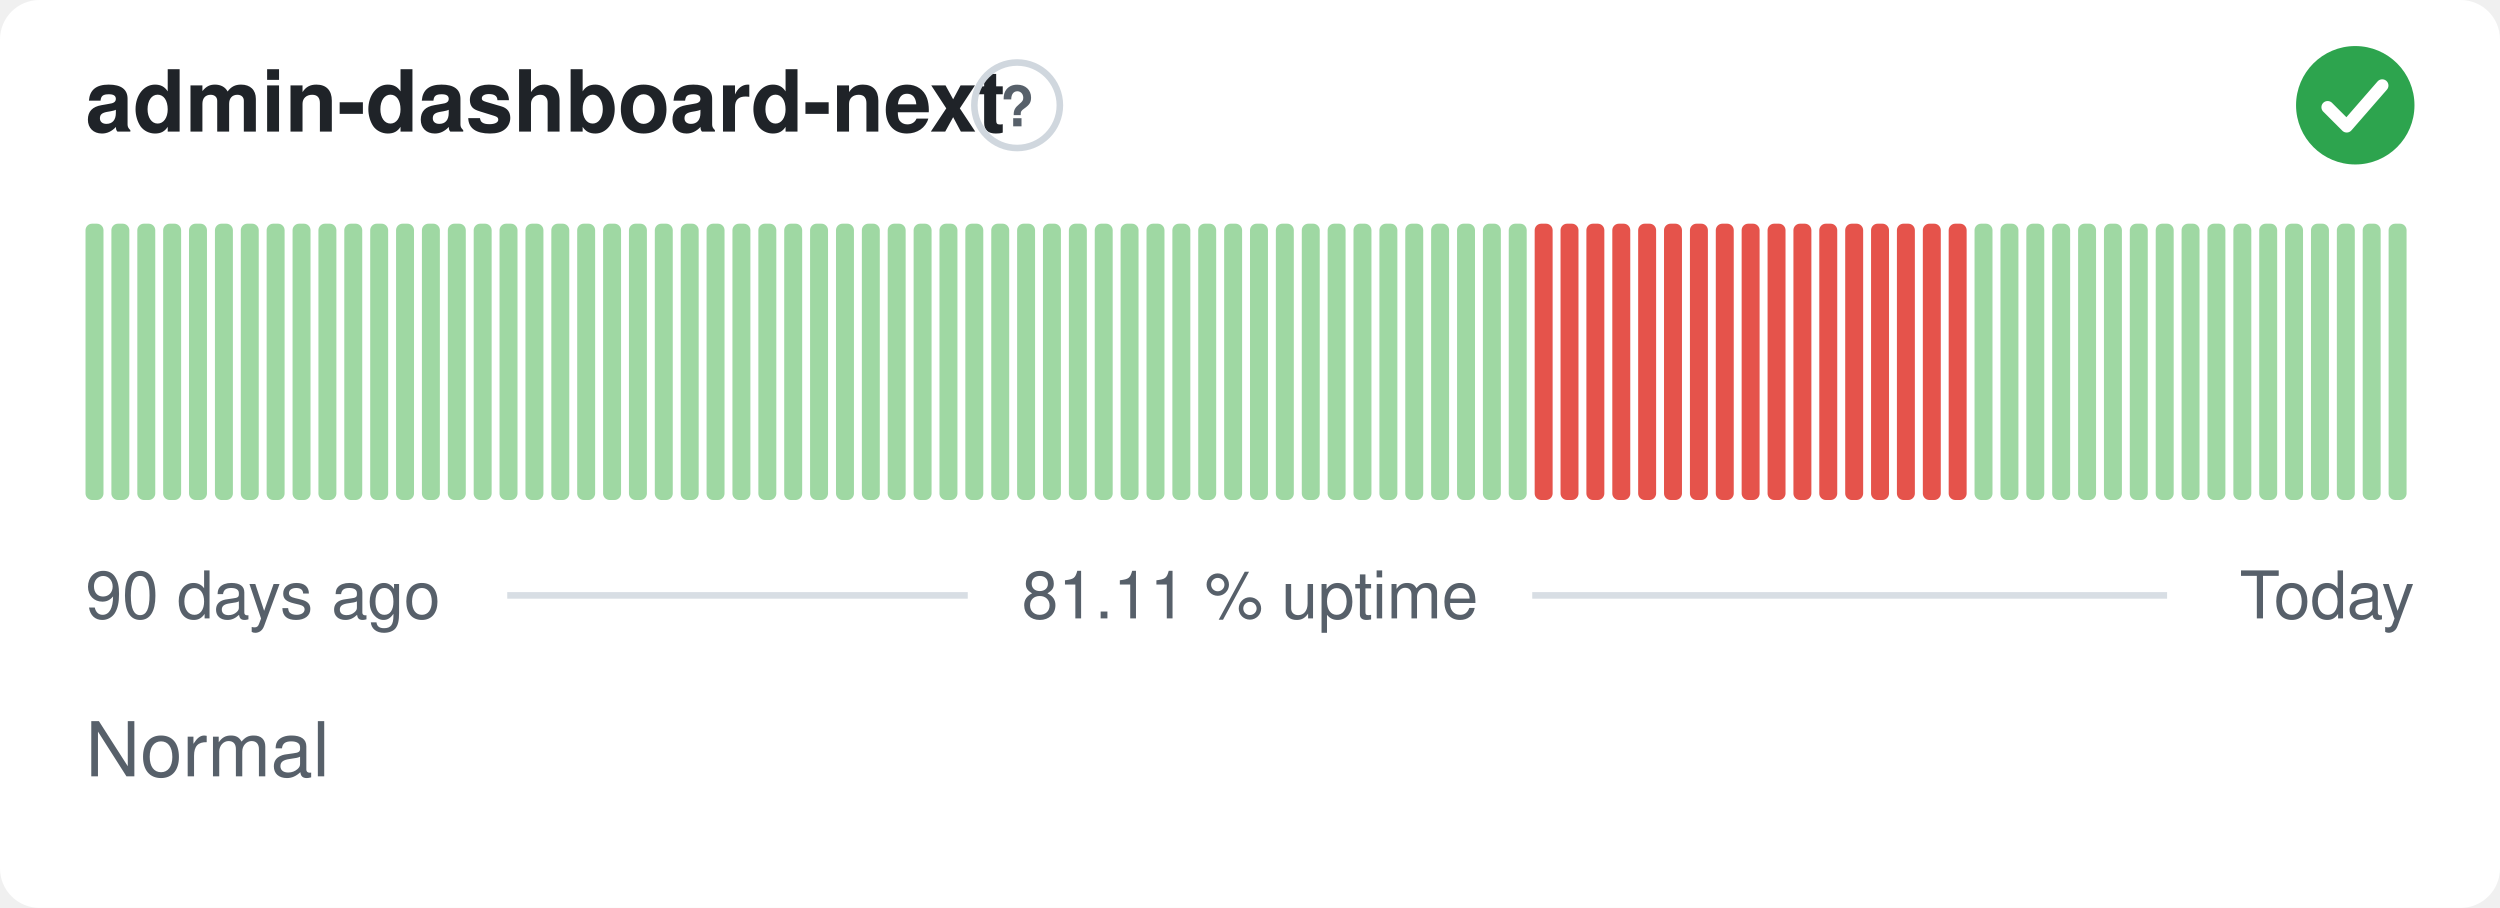
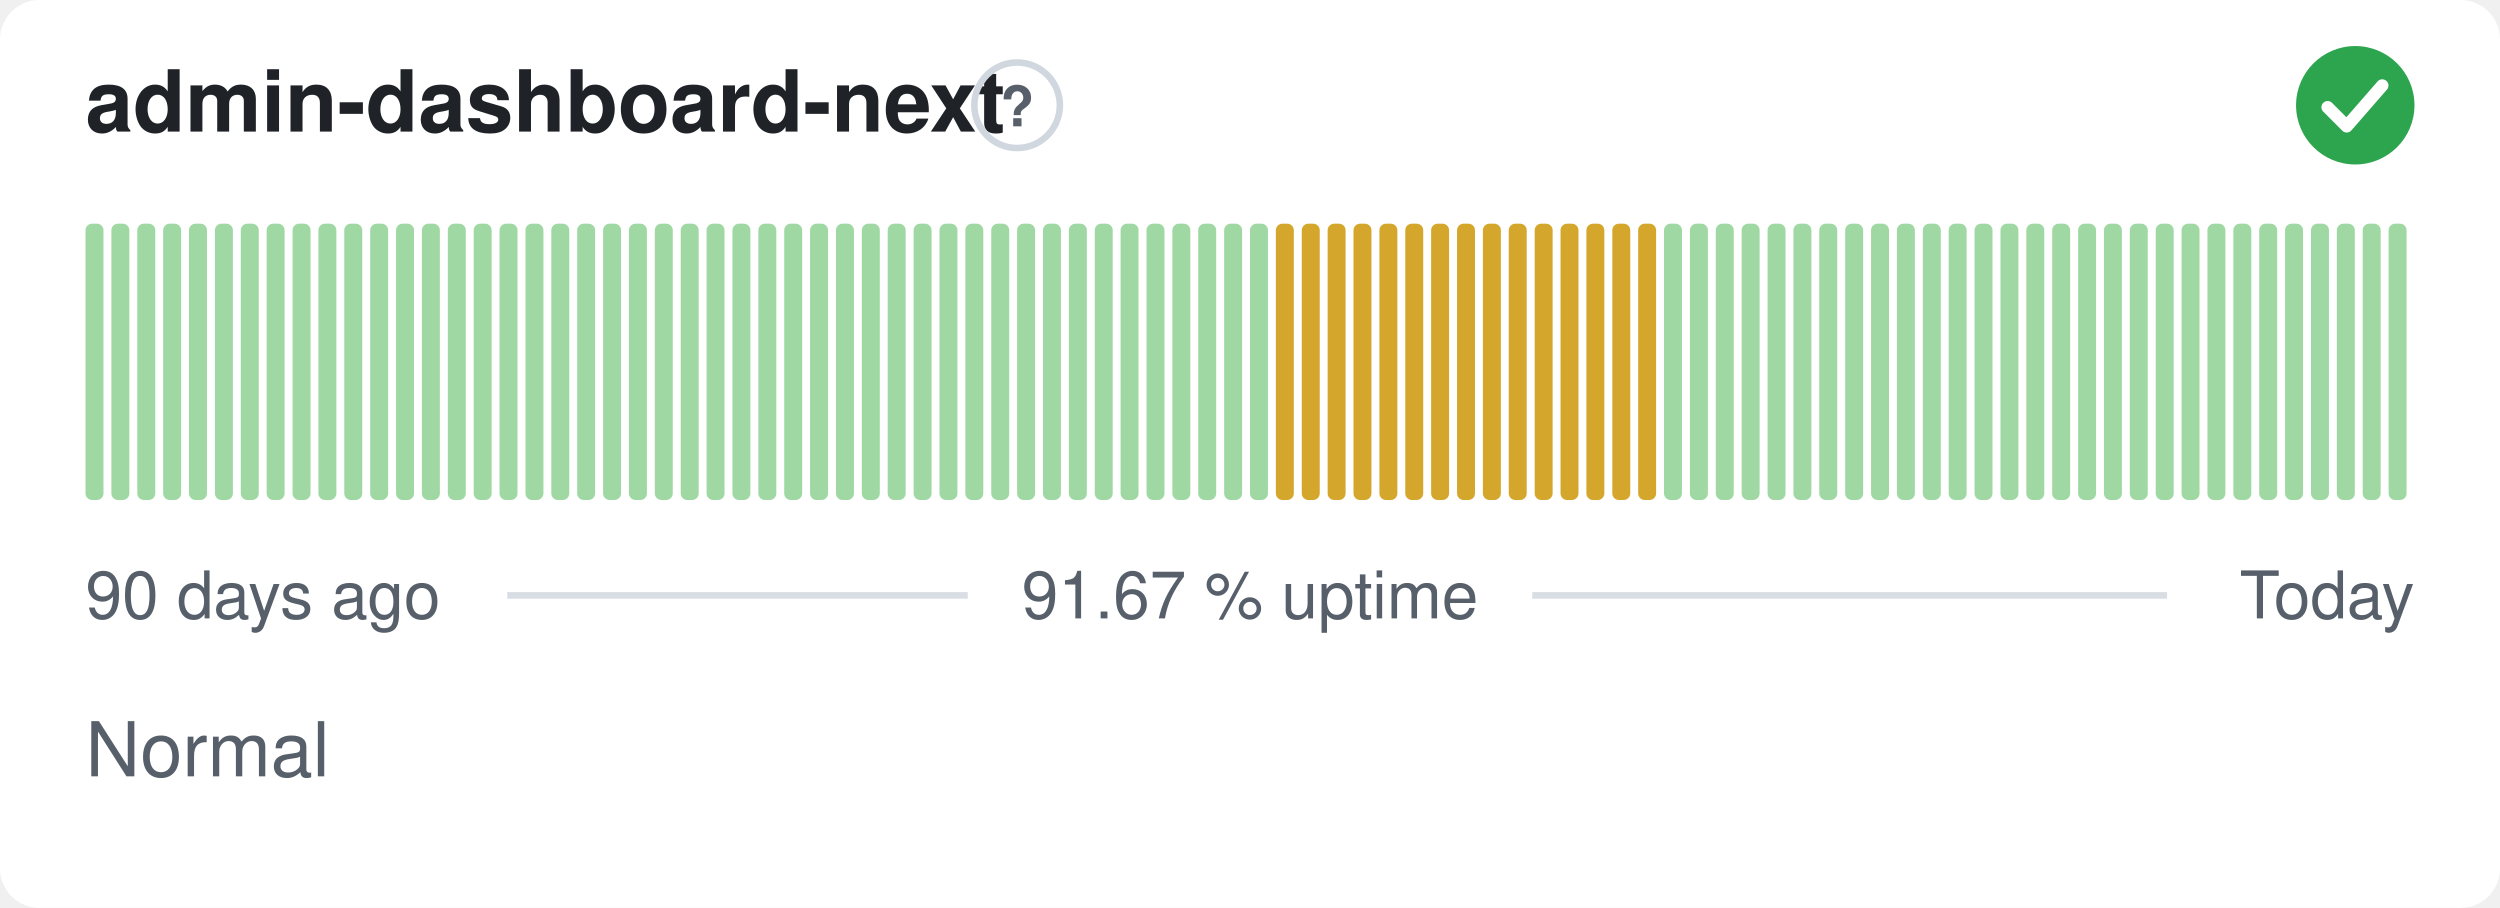
- <svg xmlns="http://www.w3.org/2000/svg" width="380" height="138" viewBox="0 0 380 138" role="img" aria-label="admin-dashboard-next: Normal, 81.11 % uptime over the last 90 days" font-family="-apple-system,BlinkMacSystemFont,'Segoe UI',Helvetica,Arial,sans-serif">
+ <svg xmlns="http://www.w3.org/2000/svg" width="380" height="138" viewBox="0 0 380 138" role="img" aria-label="admin-dashboard-next: Normal, 91.67 % uptime over the last 90 days" font-family="-apple-system,BlinkMacSystemFont,'Segoe UI',Helvetica,Arial,sans-serif">
  <style>
    @media (prefers-color-scheme: dark) {
      .bg { fill: #0d1117 }
      .title { fill: #e6edf3 }
      .muted { fill: #8b949e }
      .hint { stroke: #30363d }
      .rule { stroke: #30363d }
      .nodata { fill: #21262d }
    }
  </style>
  <rect class="bg" width="380" height="138" rx="6" fill="#ffffff" />
  <text class="title" x="13" y="20" font-size="13" font-weight="600" fill="#1f2328">admin-dashboard-next</text>
  <circle class="hint" cx="154.6" cy="16" r="6.5" fill="none" stroke="#d0d7de" stroke-width="1" />
  <text class="muted" x="154.6" y="19.2" text-anchor="middle" font-size="8.5" font-weight="700" fill="#57606a">?</text>
  <circle cx="358" cy="16" r="9" fill="#2da44e" />
  <path d="M353.80 16.30l2.90 2.90 5.40 -6.20" fill="none" stroke="#fff" stroke-width="1.89" stroke-linecap="round" stroke-linejoin="round" />
  <rect x="13.00" y="34.00" width="2.73" height="42.00" rx="1" fill="#9fd8a3" />
  <rect x="16.93" y="34.00" width="2.73" height="42.00" rx="1" fill="#9fd8a3" />
  <rect x="20.87" y="34.00" width="2.73" height="42.00" rx="1" fill="#9fd8a3" />
  <rect x="24.80" y="34.00" width="2.73" height="42.00" rx="1" fill="#9fd8a3" />
  <rect x="28.73" y="34.00" width="2.73" height="42.00" rx="1" fill="#9fd8a3" />
  <rect x="32.67" y="34.00" width="2.73" height="42.00" rx="1" fill="#9fd8a3" />
  <rect x="36.60" y="34.00" width="2.73" height="42.00" rx="1" fill="#9fd8a3" />
  <rect x="40.53" y="34.00" width="2.73" height="42.00" rx="1" fill="#9fd8a3" />
  <rect x="44.47" y="34.00" width="2.73" height="42.00" rx="1" fill="#9fd8a3" />
  <rect x="48.40" y="34.00" width="2.73" height="42.00" rx="1" fill="#9fd8a3" />
  <rect x="52.33" y="34.00" width="2.73" height="42.00" rx="1" fill="#9fd8a3" />
  <rect x="56.27" y="34.00" width="2.73" height="42.00" rx="1" fill="#9fd8a3" />
  <rect x="60.20" y="34.00" width="2.73" height="42.00" rx="1" fill="#9fd8a3" />
  <rect x="64.13" y="34.00" width="2.73" height="42.00" rx="1" fill="#9fd8a3" />
  <rect x="68.07" y="34.00" width="2.73" height="42.00" rx="1" fill="#9fd8a3" />
  <rect x="72.00" y="34.00" width="2.73" height="42.00" rx="1" fill="#9fd8a3" />
  <rect x="75.93" y="34.00" width="2.73" height="42.00" rx="1" fill="#9fd8a3" />
  <rect x="79.87" y="34.00" width="2.73" height="42.00" rx="1" fill="#9fd8a3" />
  <rect x="83.80" y="34.00" width="2.73" height="42.00" rx="1" fill="#9fd8a3" />
  <rect x="87.73" y="34.00" width="2.73" height="42.00" rx="1" fill="#9fd8a3" />
  <rect x="91.67" y="34.00" width="2.73" height="42.00" rx="1" fill="#9fd8a3" />
  <rect x="95.60" y="34.00" width="2.73" height="42.00" rx="1" fill="#9fd8a3" />
  <rect x="99.53" y="34.00" width="2.73" height="42.00" rx="1" fill="#9fd8a3" />
  <rect x="103.47" y="34.00" width="2.73" height="42.00" rx="1" fill="#9fd8a3" />
  <rect x="107.40" y="34.00" width="2.73" height="42.00" rx="1" fill="#9fd8a3" />
  <rect x="111.33" y="34.00" width="2.73" height="42.00" rx="1" fill="#9fd8a3" />
  <rect x="115.27" y="34.00" width="2.73" height="42.00" rx="1" fill="#9fd8a3" />
  <rect x="119.20" y="34.00" width="2.73" height="42.00" rx="1" fill="#9fd8a3" />
  <rect x="123.13" y="34.00" width="2.73" height="42.00" rx="1" fill="#9fd8a3" />
  <rect x="127.07" y="34.00" width="2.73" height="42.00" rx="1" fill="#9fd8a3" />
  <rect x="131.00" y="34.00" width="2.73" height="42.00" rx="1" fill="#9fd8a3" />
  <rect x="134.93" y="34.00" width="2.73" height="42.00" rx="1" fill="#9fd8a3" />
  <rect x="138.87" y="34.00" width="2.73" height="42.00" rx="1" fill="#9fd8a3" />
  <rect x="142.80" y="34.00" width="2.73" height="42.00" rx="1" fill="#9fd8a3" />
  <rect x="146.73" y="34.00" width="2.73" height="42.00" rx="1" fill="#9fd8a3" />
  <rect x="150.67" y="34.00" width="2.73" height="42.00" rx="1" fill="#9fd8a3" />
  <rect x="154.60" y="34.00" width="2.73" height="42.00" rx="1" fill="#9fd8a3" />
  <rect x="158.53" y="34.00" width="2.73" height="42.00" rx="1" fill="#9fd8a3" />
  <rect x="162.47" y="34.00" width="2.73" height="42.00" rx="1" fill="#9fd8a3" />
  <rect x="166.40" y="34.00" width="2.73" height="42.00" rx="1" fill="#9fd8a3" />
  <rect x="170.33" y="34.00" width="2.73" height="42.00" rx="1" fill="#9fd8a3" />
  <rect x="174.27" y="34.00" width="2.73" height="42.00" rx="1" fill="#9fd8a3" />
  <rect x="178.20" y="34.00" width="2.73" height="42.00" rx="1" fill="#9fd8a3" />
  <rect x="182.13" y="34.00" width="2.73" height="42.00" rx="1" fill="#9fd8a3" />
  <rect x="186.07" y="34.00" width="2.73" height="42.00" rx="1" fill="#9fd8a3" />
  <rect x="190.00" y="34.00" width="2.73" height="42.00" rx="1" fill="#9fd8a3" />
-   <rect x="193.93" y="34.00" width="2.73" height="42.00" rx="1" fill="#9fd8a3" />
-   <rect x="197.87" y="34.00" width="2.73" height="42.00" rx="1" fill="#9fd8a3" />
-   <rect x="201.80" y="34.00" width="2.73" height="42.00" rx="1" fill="#9fd8a3" />
-   <rect x="205.73" y="34.00" width="2.73" height="42.00" rx="1" fill="#9fd8a3" />
-   <rect x="209.67" y="34.00" width="2.73" height="42.00" rx="1" fill="#9fd8a3" />
-   <rect x="213.60" y="34.00" width="2.73" height="42.00" rx="1" fill="#9fd8a3" />
-   <rect x="217.53" y="34.00" width="2.73" height="42.00" rx="1" fill="#9fd8a3" />
-   <rect x="221.47" y="34.00" width="2.73" height="42.00" rx="1" fill="#9fd8a3" />
-   <rect x="225.40" y="34.00" width="2.73" height="42.00" rx="1" fill="#9fd8a3" />
-   <rect x="229.33" y="34.00" width="2.73" height="42.00" rx="1" fill="#9fd8a3" />
-   <rect x="233.27" y="34.00" width="2.73" height="42.00" rx="1" fill="#e5534b" />
-   <rect x="237.20" y="34.00" width="2.73" height="42.00" rx="1" fill="#e5534b" />
-   <rect x="241.13" y="34.00" width="2.73" height="42.00" rx="1" fill="#e5534b" />
-   <rect x="245.07" y="34.00" width="2.73" height="42.00" rx="1" fill="#e5534b" />
-   <rect x="249.00" y="34.00" width="2.73" height="42.00" rx="1" fill="#e5534b" />
-   <rect x="252.93" y="34.00" width="2.73" height="42.00" rx="1" fill="#e5534b" />
-   <rect x="256.87" y="34.00" width="2.73" height="42.00" rx="1" fill="#e5534b" />
-   <rect x="260.80" y="34.00" width="2.73" height="42.00" rx="1" fill="#e5534b" />
-   <rect x="264.73" y="34.00" width="2.73" height="42.00" rx="1" fill="#e5534b" />
-   <rect x="268.67" y="34.00" width="2.73" height="42.00" rx="1" fill="#e5534b" />
-   <rect x="272.60" y="34.00" width="2.73" height="42.00" rx="1" fill="#e5534b" />
-   <rect x="276.53" y="34.00" width="2.73" height="42.00" rx="1" fill="#e5534b" />
-   <rect x="280.47" y="34.00" width="2.73" height="42.00" rx="1" fill="#e5534b" />
-   <rect x="284.40" y="34.00" width="2.73" height="42.00" rx="1" fill="#e5534b" />
-   <rect x="288.33" y="34.00" width="2.73" height="42.00" rx="1" fill="#e5534b" />
-   <rect x="292.27" y="34.00" width="2.73" height="42.00" rx="1" fill="#e5534b" />
-   <rect x="296.20" y="34.00" width="2.73" height="42.00" rx="1" fill="#e5534b" />
+   <rect x="193.93" y="34.00" width="2.73" height="42.00" rx="1" fill="#d4a72c" />
+   <rect x="197.87" y="34.00" width="2.73" height="42.00" rx="1" fill="#d4a72c" />
+   <rect x="201.80" y="34.00" width="2.73" height="42.00" rx="1" fill="#d4a72c" />
+   <rect x="205.73" y="34.00" width="2.73" height="42.00" rx="1" fill="#d4a72c" />
+   <rect x="209.67" y="34.00" width="2.73" height="42.00" rx="1" fill="#d4a72c" />
+   <rect x="213.60" y="34.00" width="2.73" height="42.00" rx="1" fill="#d4a72c" />
+   <rect x="217.53" y="34.00" width="2.73" height="42.00" rx="1" fill="#d4a72c" />
+   <rect x="221.47" y="34.00" width="2.73" height="42.00" rx="1" fill="#d4a72c" />
+   <rect x="225.40" y="34.00" width="2.73" height="42.00" rx="1" fill="#d4a72c" />
+   <rect x="229.33" y="34.00" width="2.73" height="42.00" rx="1" fill="#d4a72c" />
+   <rect x="233.27" y="34.00" width="2.73" height="42.00" rx="1" fill="#d4a72c" />
+   <rect x="237.20" y="34.00" width="2.73" height="42.00" rx="1" fill="#d4a72c" />
+   <rect x="241.13" y="34.00" width="2.73" height="42.00" rx="1" fill="#d4a72c" />
+   <rect x="245.07" y="34.00" width="2.73" height="42.00" rx="1" fill="#d4a72c" />
+   <rect x="249.00" y="34.00" width="2.73" height="42.00" rx="1" fill="#d4a72c" />
+   <rect x="252.93" y="34.00" width="2.73" height="42.00" rx="1" fill="#9fd8a3" />
+   <rect x="256.87" y="34.00" width="2.73" height="42.00" rx="1" fill="#9fd8a3" />
+   <rect x="260.80" y="34.00" width="2.73" height="42.00" rx="1" fill="#9fd8a3" />
+   <rect x="264.73" y="34.00" width="2.73" height="42.00" rx="1" fill="#9fd8a3" />
+   <rect x="268.67" y="34.00" width="2.73" height="42.00" rx="1" fill="#9fd8a3" />
+   <rect x="272.60" y="34.00" width="2.73" height="42.00" rx="1" fill="#9fd8a3" />
+   <rect x="276.53" y="34.00" width="2.73" height="42.00" rx="1" fill="#9fd8a3" />
+   <rect x="280.47" y="34.00" width="2.73" height="42.00" rx="1" fill="#9fd8a3" />
+   <rect x="284.40" y="34.00" width="2.73" height="42.00" rx="1" fill="#9fd8a3" />
+   <rect x="288.33" y="34.00" width="2.73" height="42.00" rx="1" fill="#9fd8a3" />
+   <rect x="292.27" y="34.00" width="2.73" height="42.00" rx="1" fill="#9fd8a3" />
+   <rect x="296.20" y="34.00" width="2.73" height="42.00" rx="1" fill="#9fd8a3" />
  <rect x="300.13" y="34.00" width="2.73" height="42.00" rx="1" fill="#9fd8a3" />
  <rect x="304.07" y="34.00" width="2.73" height="42.00" rx="1" fill="#9fd8a3" />
  <rect x="308.00" y="34.00" width="2.73" height="42.00" rx="1" fill="#9fd8a3" />
  <rect x="311.93" y="34.00" width="2.73" height="42.00" rx="1" fill="#9fd8a3" />
  <rect x="315.87" y="34.00" width="2.73" height="42.00" rx="1" fill="#9fd8a3" />
  <rect x="319.80" y="34.00" width="2.73" height="42.00" rx="1" fill="#9fd8a3" />
  <rect x="323.73" y="34.00" width="2.73" height="42.00" rx="1" fill="#9fd8a3" />
  <rect x="327.67" y="34.00" width="2.73" height="42.00" rx="1" fill="#9fd8a3" />
  <rect x="331.60" y="34.00" width="2.73" height="42.00" rx="1" fill="#9fd8a3" />
  <rect x="335.53" y="34.00" width="2.73" height="42.00" rx="1" fill="#9fd8a3" />
  <rect x="339.47" y="34.00" width="2.73" height="42.00" rx="1" fill="#9fd8a3" />
  <rect x="343.40" y="34.00" width="2.73" height="42.00" rx="1" fill="#9fd8a3" />
  <rect x="347.33" y="34.00" width="2.73" height="42.00" rx="1" fill="#9fd8a3" />
  <rect x="351.27" y="34.00" width="2.73" height="42.00" rx="1" fill="#9fd8a3" />
  <rect x="355.20" y="34.00" width="2.73" height="42.00" rx="1" fill="#9fd8a3" />
  <rect x="359.13" y="34.00" width="2.73" height="42.00" rx="1" fill="#9fd8a3" />
  <rect x="363.07" y="34.00" width="2.73" height="42.00" rx="1" fill="#9fd8a3" />
  <text class="muted" x="13" y="94" font-size="10" fill="#57606a">90 days ago</text>
-   <text class="muted" x="190" y="94" text-anchor="middle" font-size="10" fill="#57606a">81.11 % uptime</text>
+   <text class="muted" x="190" y="94" text-anchor="middle" font-size="10" fill="#57606a">91.67 % uptime</text>
  <text class="muted" x="367" y="94" text-anchor="end" font-size="10" fill="#57606a">Today</text>
  <line class="rule" x1="77.1" y1="90.5" x2="147.1" y2="90.5" stroke="#d8dee4" stroke-width="1" />
  <line class="rule" x1="232.9" y1="90.5" x2="329.4" y2="90.5" stroke="#d8dee4" stroke-width="1" />
  <text class="muted" x="13" y="118" font-size="11.5" fill="#57606a">Normal</text>
</svg>
